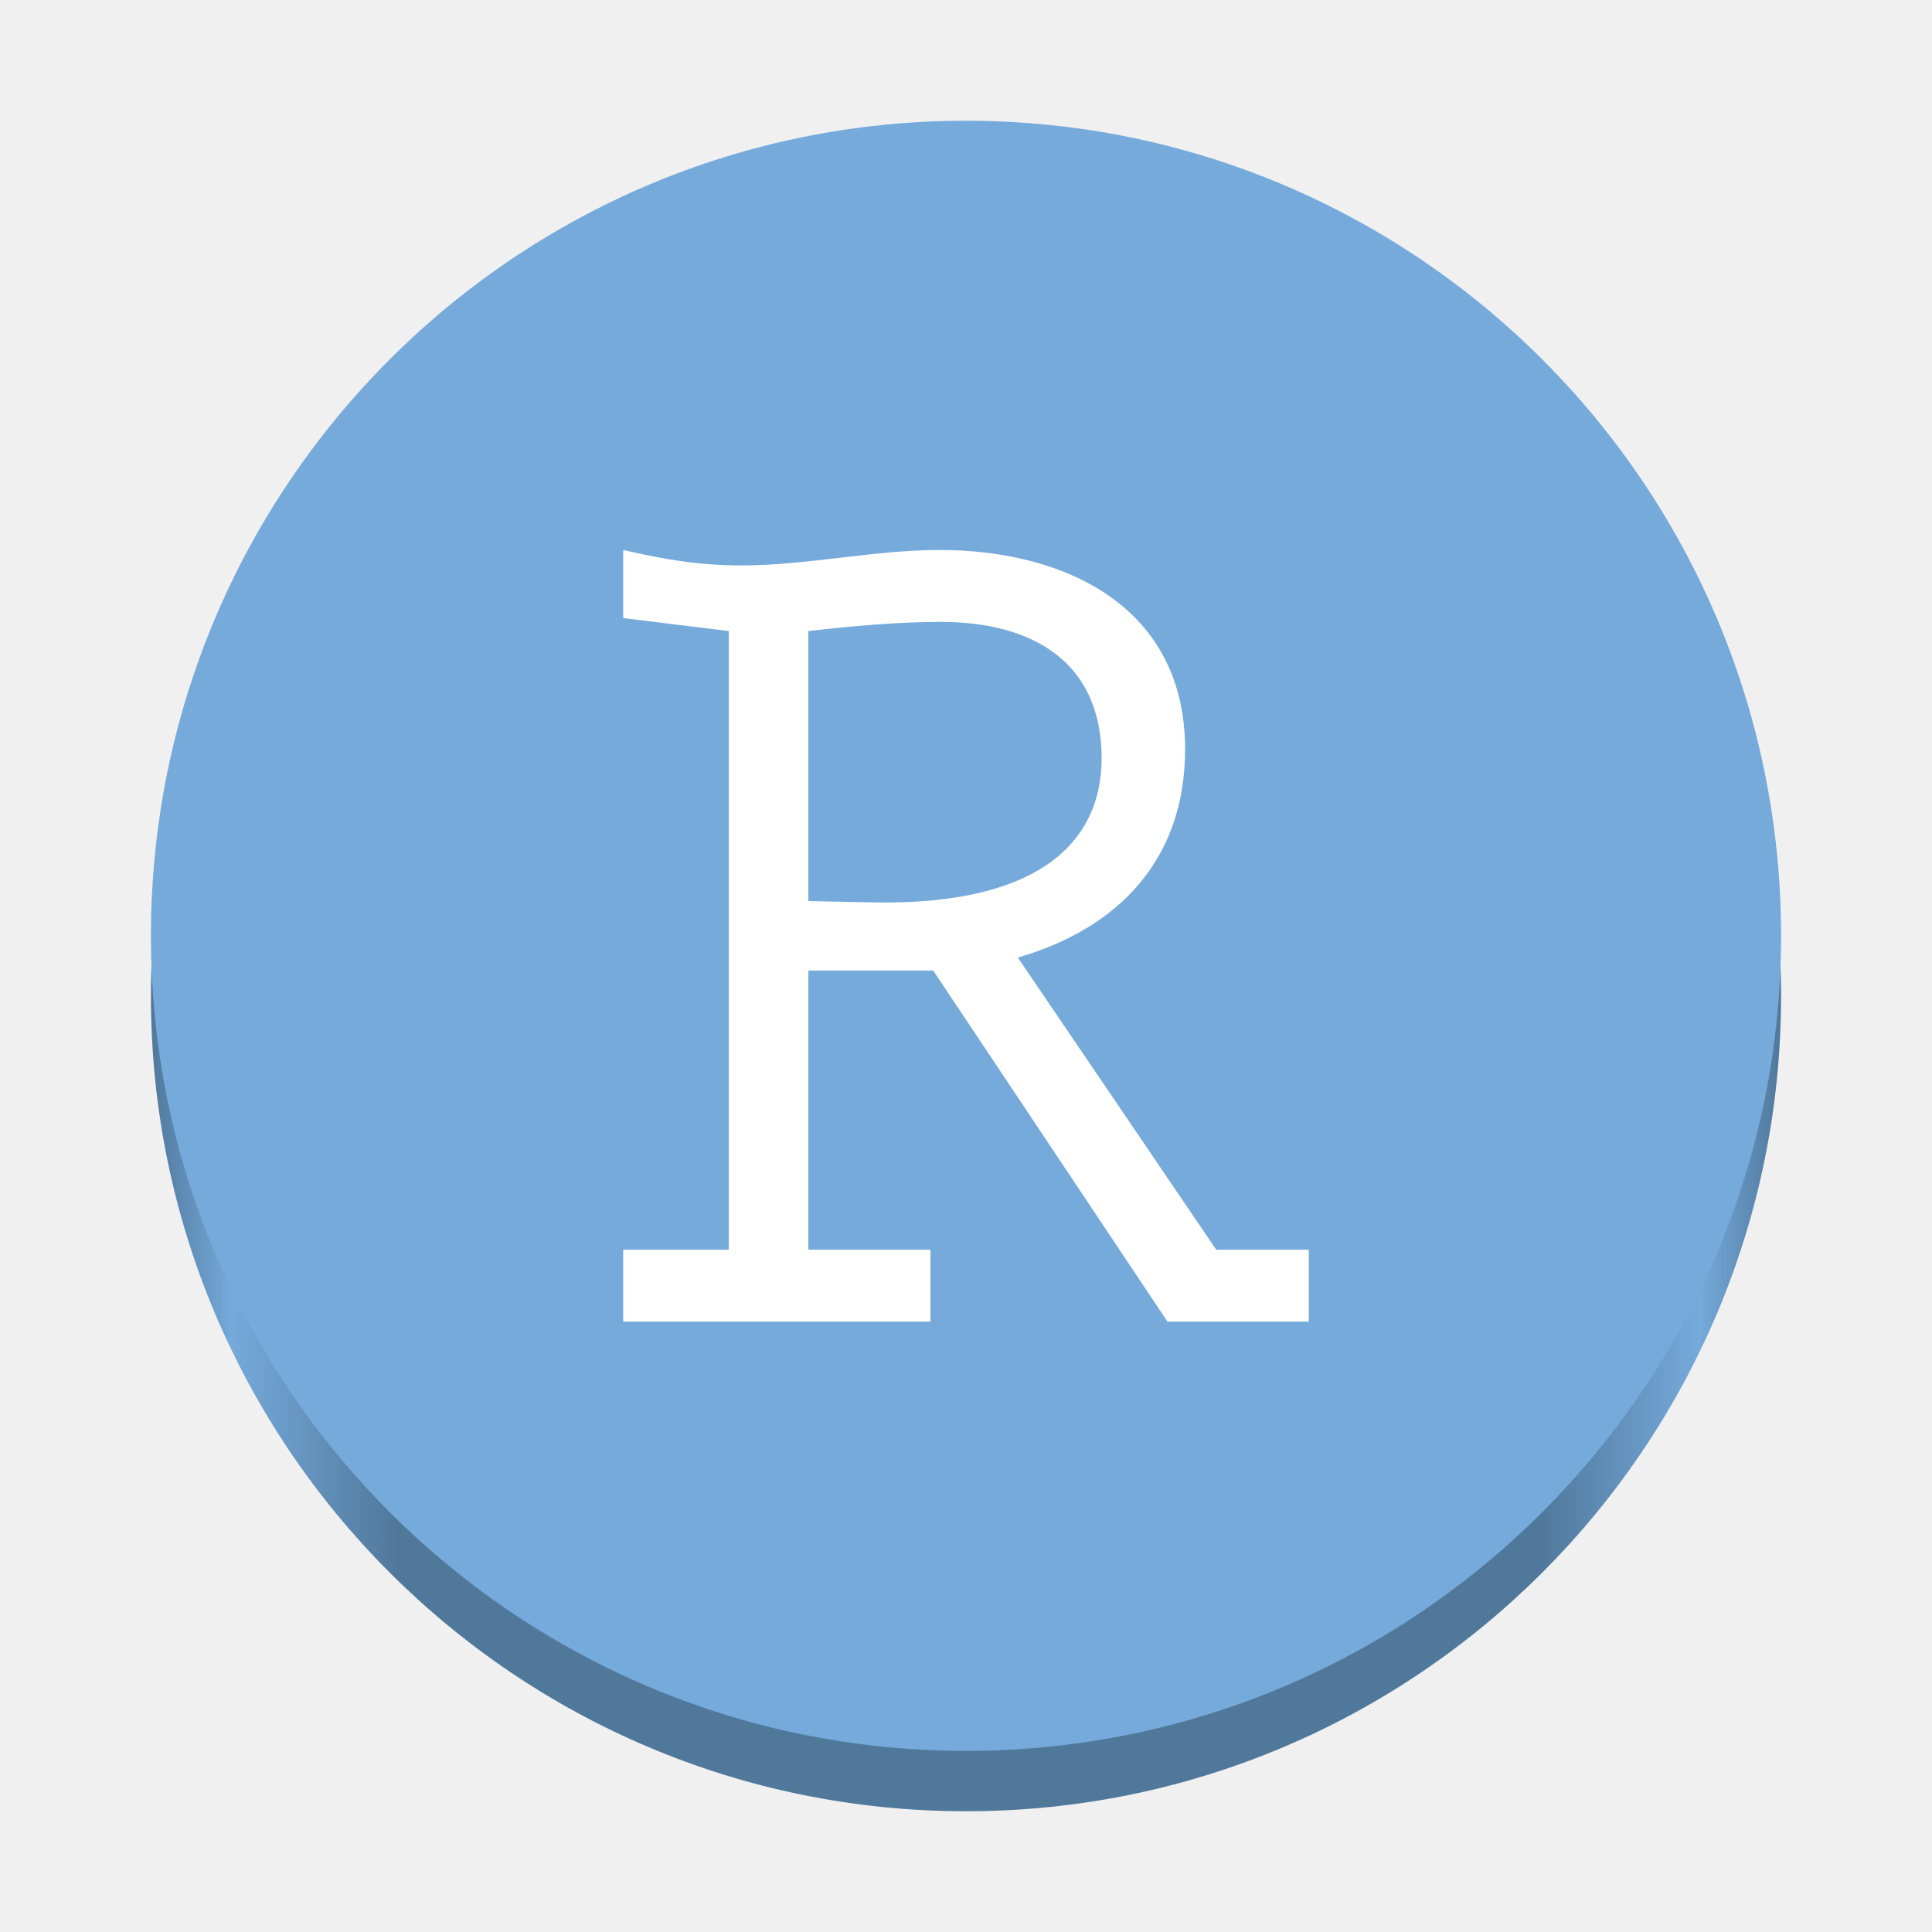
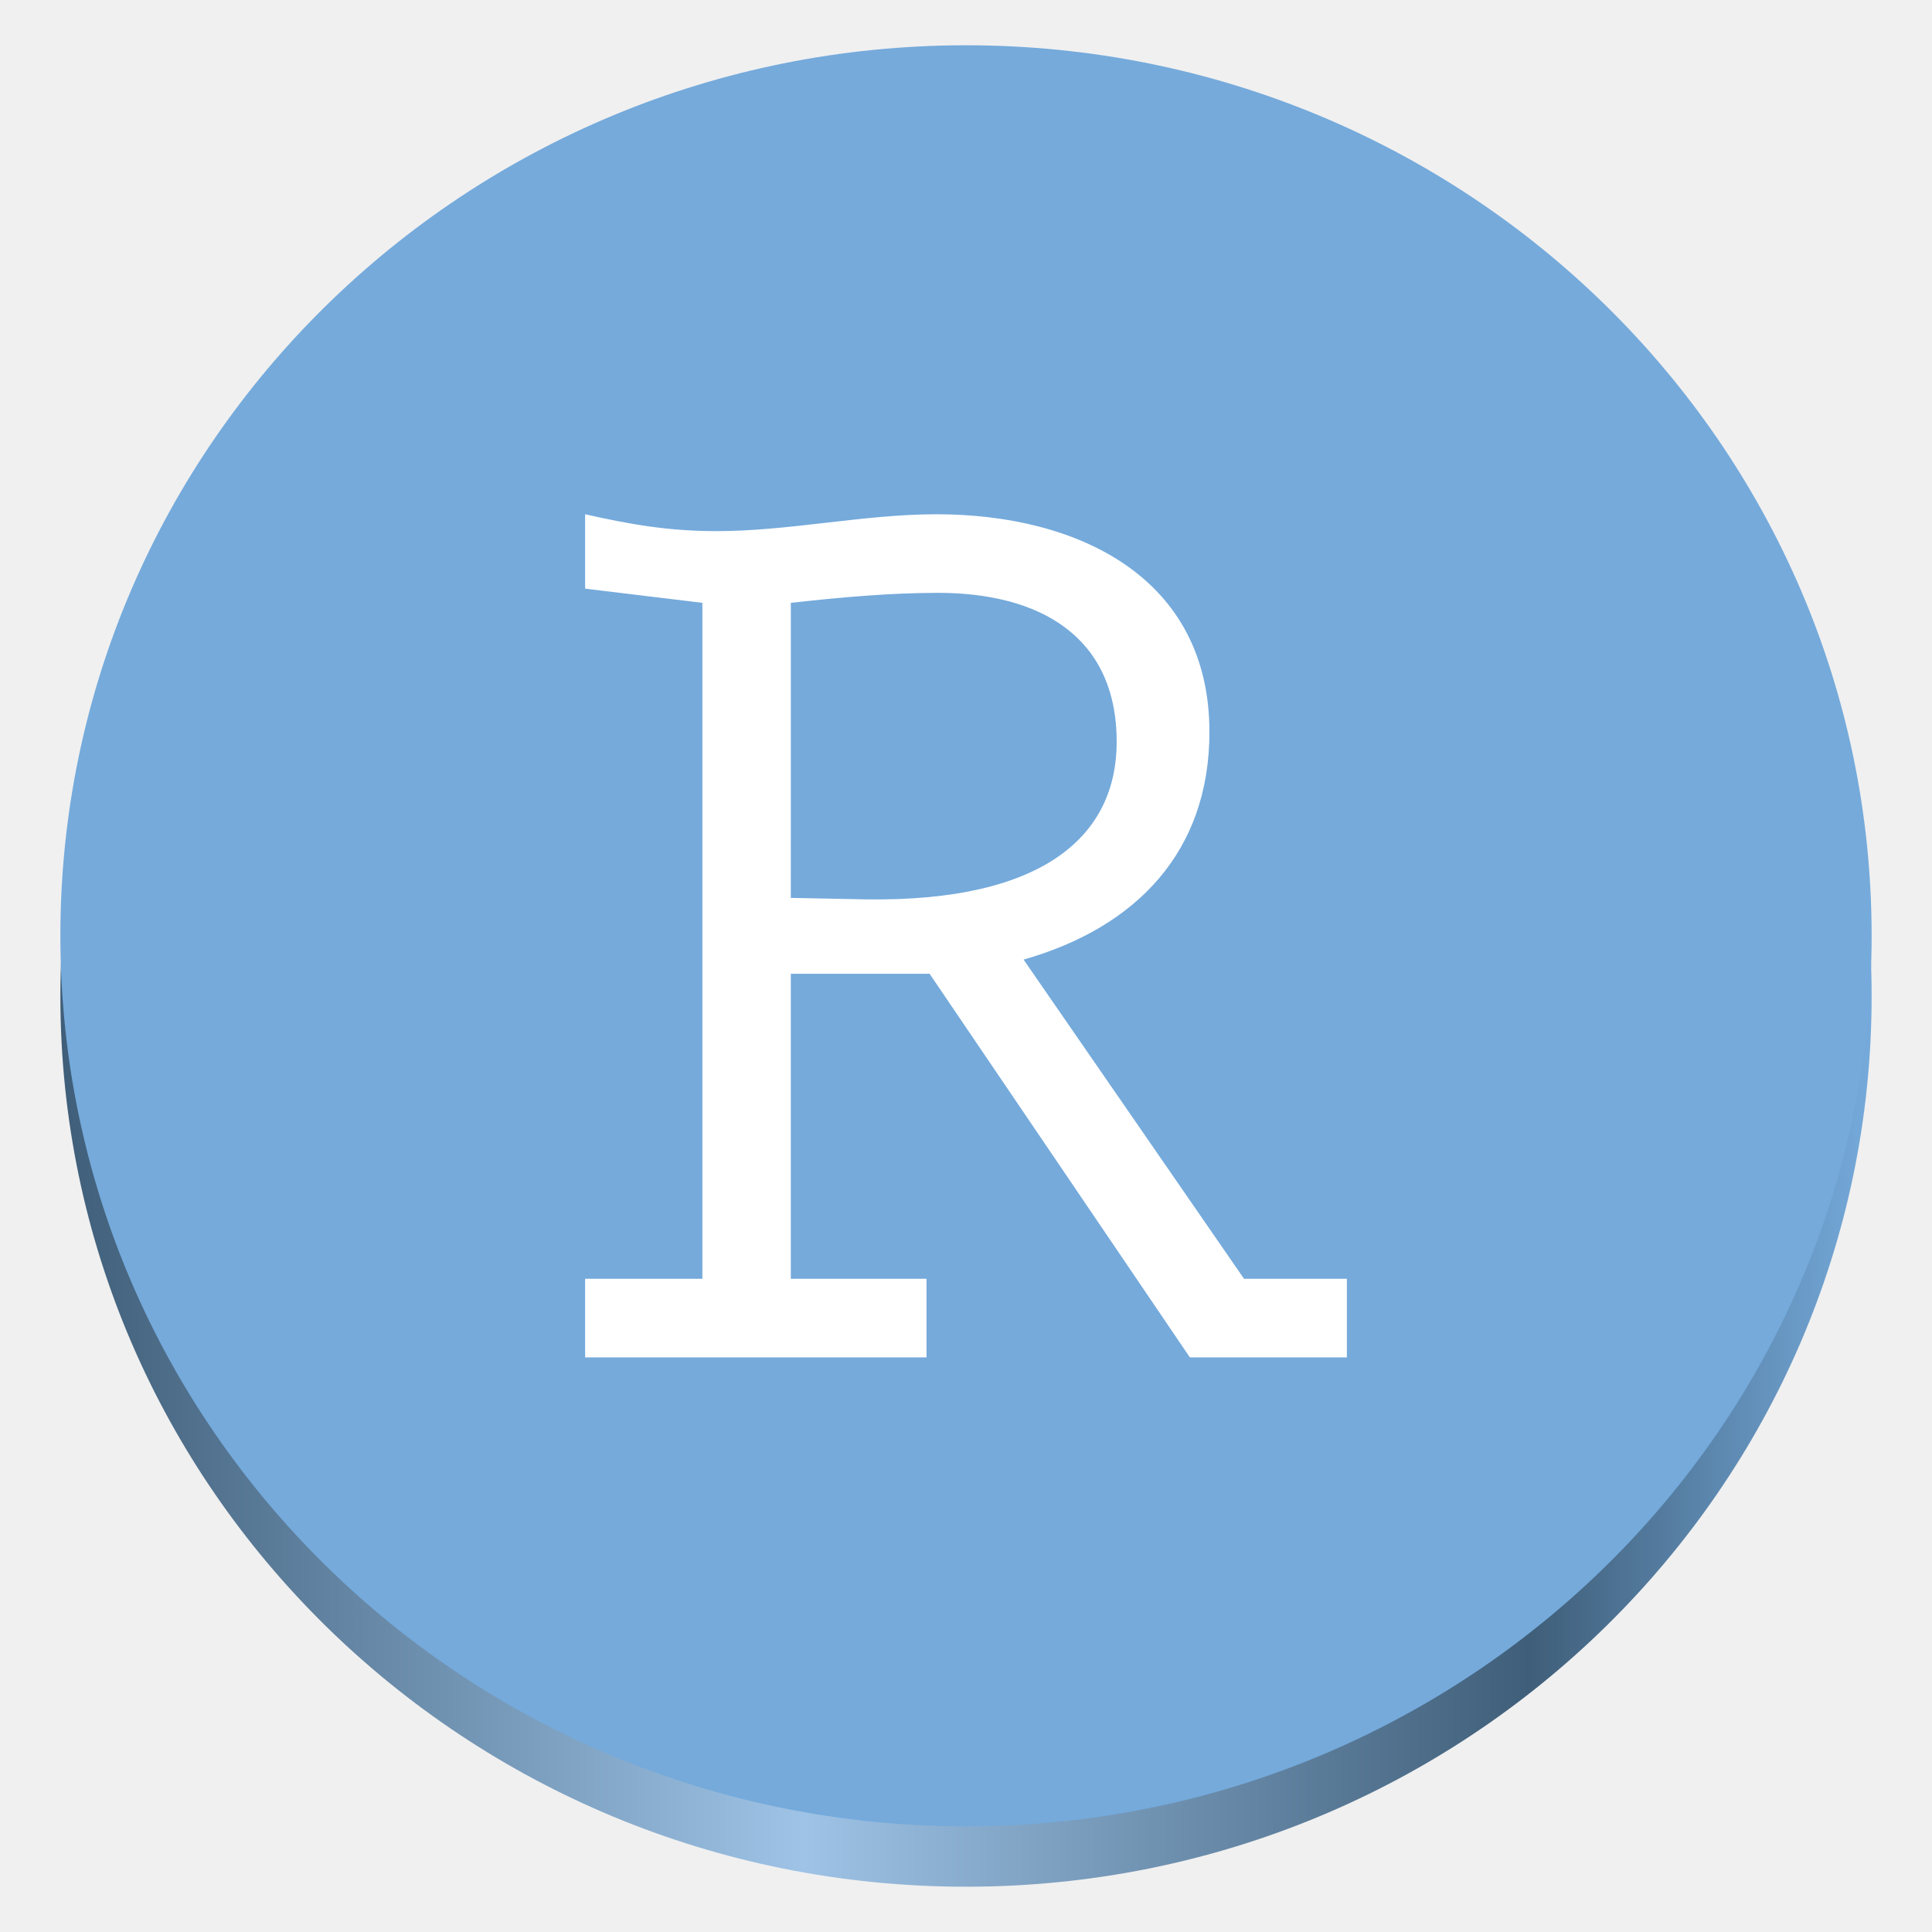
<svg xmlns="http://www.w3.org/2000/svg" height="128" viewBox="0 0 128 128" width="128" version="1.1" id="svg21">
  <defs id="defs25" />
-   <linearGradient id="a" gradientUnits="userSpaceOnUse" x1="10" x2="118" y1="66" y2="66">
-     <stop offset="0" stop-color="#429aea" id="stop2" style="stop-color:#50789b;stop-opacity:1;" />
-     <stop offset="0.05" stop-color="#75aadb" id="stop4" />
-     <stop offset="0.152" stop-color="#429aea" id="stop6" style="stop-color:#50789b;stop-opacity:1;" />
-     <stop offset="0.851" stop-color="#429aea" id="stop8" style="stop-color:#50789b;stop-opacity:1;" />
-     <stop offset="0.95" stop-color="#75aadb" id="stop10" />
-     <stop offset="1" stop-color="#429aea" id="stop12" style="stop-color:#50789b;stop-opacity:1;" />
+   <linearGradient id="a" gradientUnits="userSpaceOnUse" x1="10" x2="118" y1="66" y2="66" gradientTransform="matrix(1.111111,0,0,1.092593,-7.111111,-6.111111)">
+     <stop offset="0" stop-color="#429aea" id="stop2" style="stop-color:#3f5e79;stop-opacity:1;" />
+     <stop offset="0.41" stop-color="#75aadb" id="stop4" style="stop-color:#9ec3e6;stop-opacity:1;" />
+     <stop offset="0.811" stop-color="#429aea" id="stop8" style="stop-color:#3f5e79;stop-opacity:1;" />
+     <stop offset="1" stop-color="#75aadb" id="stop10" />
  </linearGradient>
-   <path d="M 118,66 C 118,95.824 93.824,120 64,120 34.176,120 10,95.824 10,66 10,36.176 34.176,12 64,12 c 29.824,0 54,24.176 54,54 z m 0,0" fill="url(#a)" id="path15" style="fill:url(#a)" />
-   <path d="M 118,62 C 118,91.824 93.824,116 64,116 34.176,116 10,91.824 10,62 10,32.176 34.176,8 64,8 c 29.824,0 54,24.176 54,54 z m 0,0" fill="#75aadb" id="path17" />
-   <path d="m 80.578,82.797 h 6.133 V 87.562 H 77.348 L 61.828,64.301 h -8.273 v 18.496 h 8.09 V 87.562 H 41.289 V 82.797 H 48.281 V 41.809 L 41.289,40.949 V 36.438 c 2.645,0.605 4.945,1.023 7.832,1.023 4.344,0 8.781,-1.023 13.125,-1.023 8.438,0 16.27,3.836 16.27,13.203 0,7.246 -4.348,11.848 -11.082,13.801 z m -27.023,-23.098 4.438,0.09 c 10.828,0.168 14.992,-3.996 14.992,-9.547 0,-6.48 -4.695,-9.039 -10.645,-9.039 -2.812,0 -5.715,0.258 -8.785,0.605 z m 0,0" fill="#ffffff" id="path19" />
+   <path d="M 124,66 C 124,98.586 97.138,125 64,125 30.862,125 4,98.586 4,66 4,33.414 30.862,7 64,7 c 33.138,0 60,26.414 60,59 z m 0,0" fill="url(#a)" id="path15" style="fill:url(#a);stroke-width:1.102" />
+   <path d="M 124,62 C 124,94.586 97.138,121 64,121 30.862,121 4,94.586 4,62 4,29.414 30.862,3 64,3 97.138,3 124,29.414 124,62 Z m 0,0" fill="#75aadb" id="path17" style="stroke-width:1.102" />
+   <path d="m 82.42,84.723 h 6.814 v 5.207 H 78.831 L 61.587,64.514 h -9.193 v 20.209 h 8.989 v 5.207 H 38.766 v -5.207 h 7.769 V 39.939 l -7.769,-0.939 v -4.929 c 2.938,0.662 5.495,1.118 8.702,1.118 4.826,0 9.757,-1.118 14.583,-1.118 9.375,0 18.077,4.191 18.077,14.426 0,7.917 -4.831,12.945 -12.313,15.079 z m -30.026,-25.236 4.931,0.098 c 12.031,0.184 16.658,-4.366 16.658,-10.431 0,-7.081 -5.217,-9.876 -11.827,-9.876 -3.125,0 -6.35,0.282 -9.761,0.662 z m 0,0" fill="#ffffff" id="path19" style="stroke-width:1.102" />
</svg>
